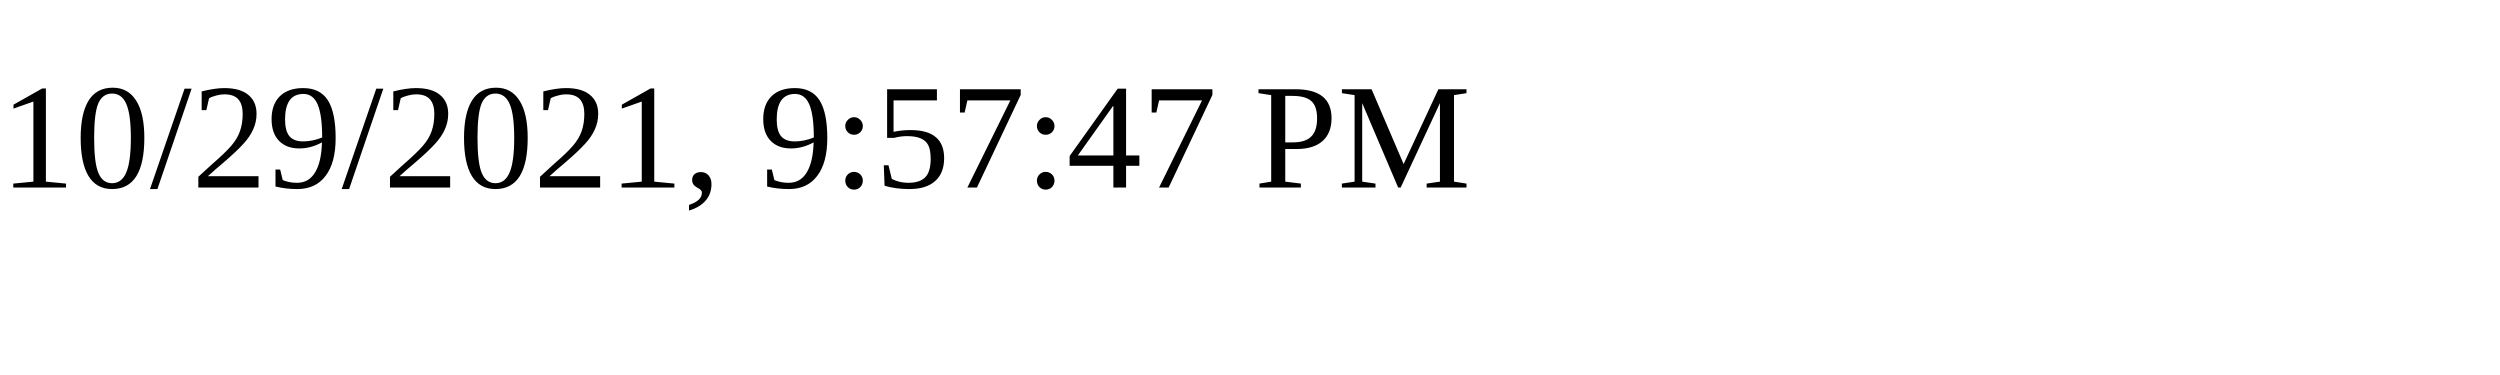
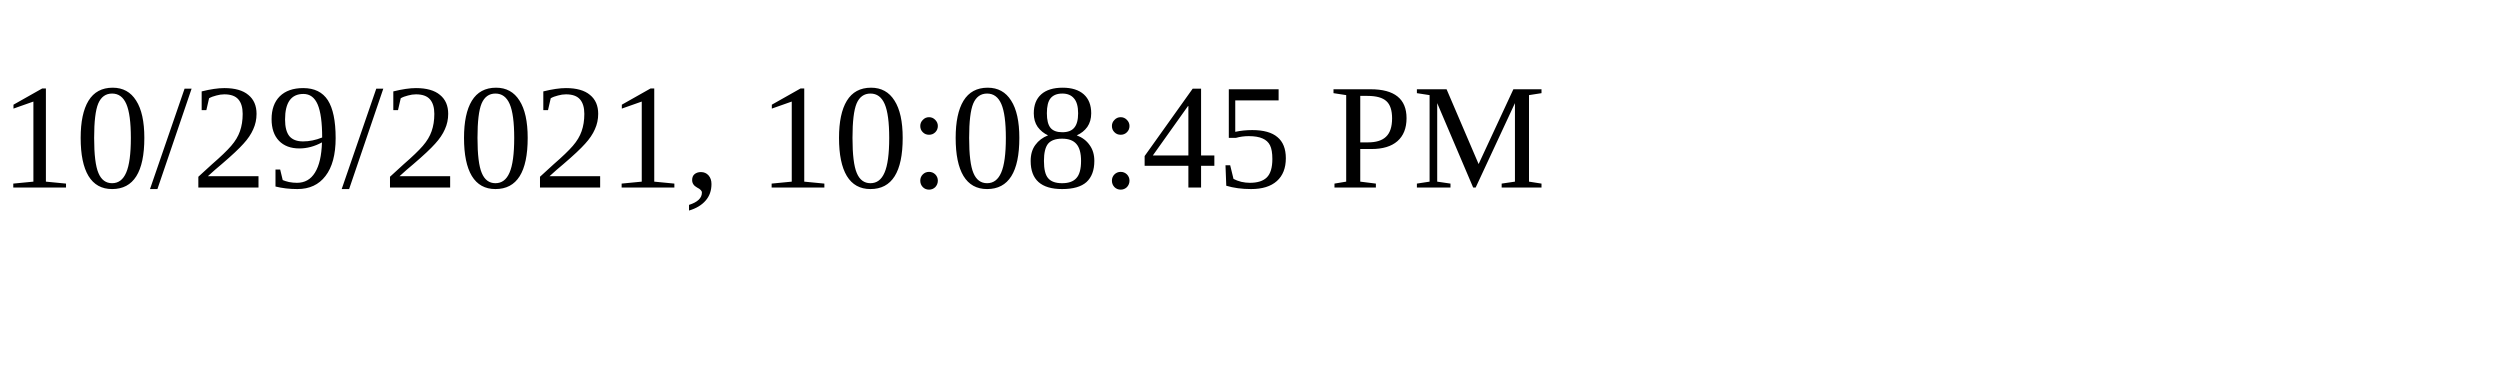
<svg xmlns="http://www.w3.org/2000/svg" height="30" width="200">
-   <text x="0" y="15">10/29/2021, 9:57:47 PM</text>
+   <text x="0" y="15">10/29/2021, 10:08:45 PM</text>
</svg>
